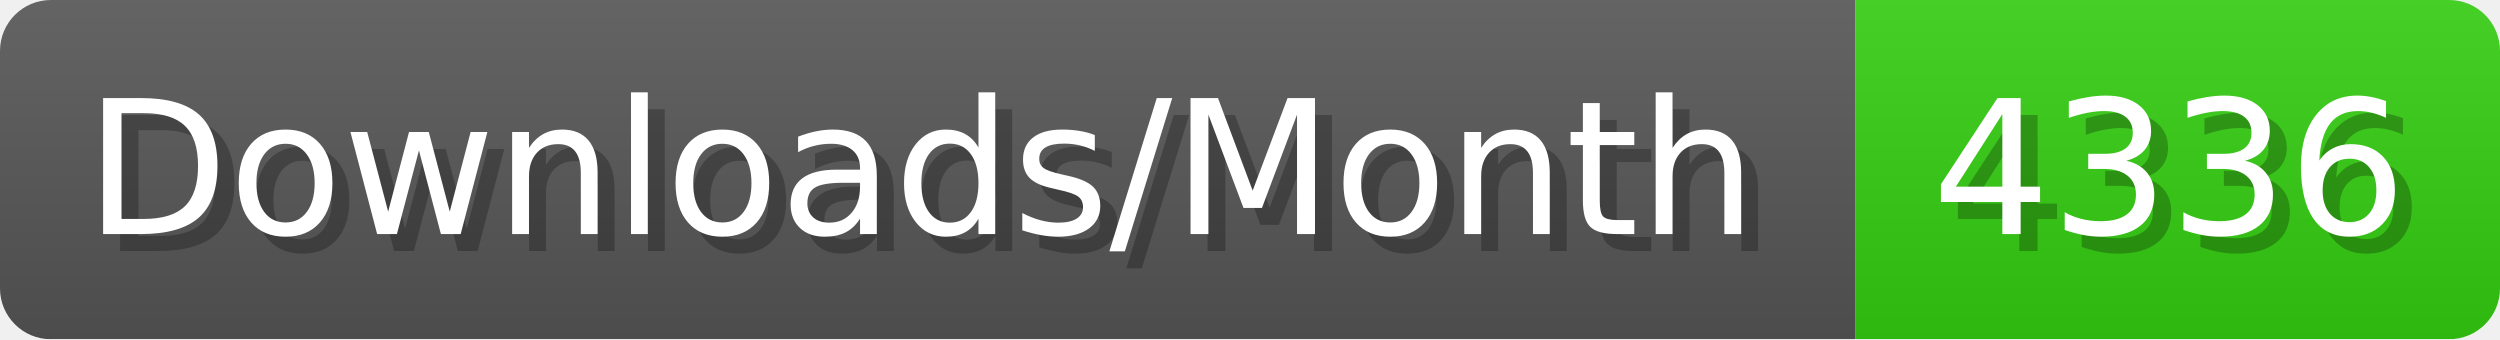
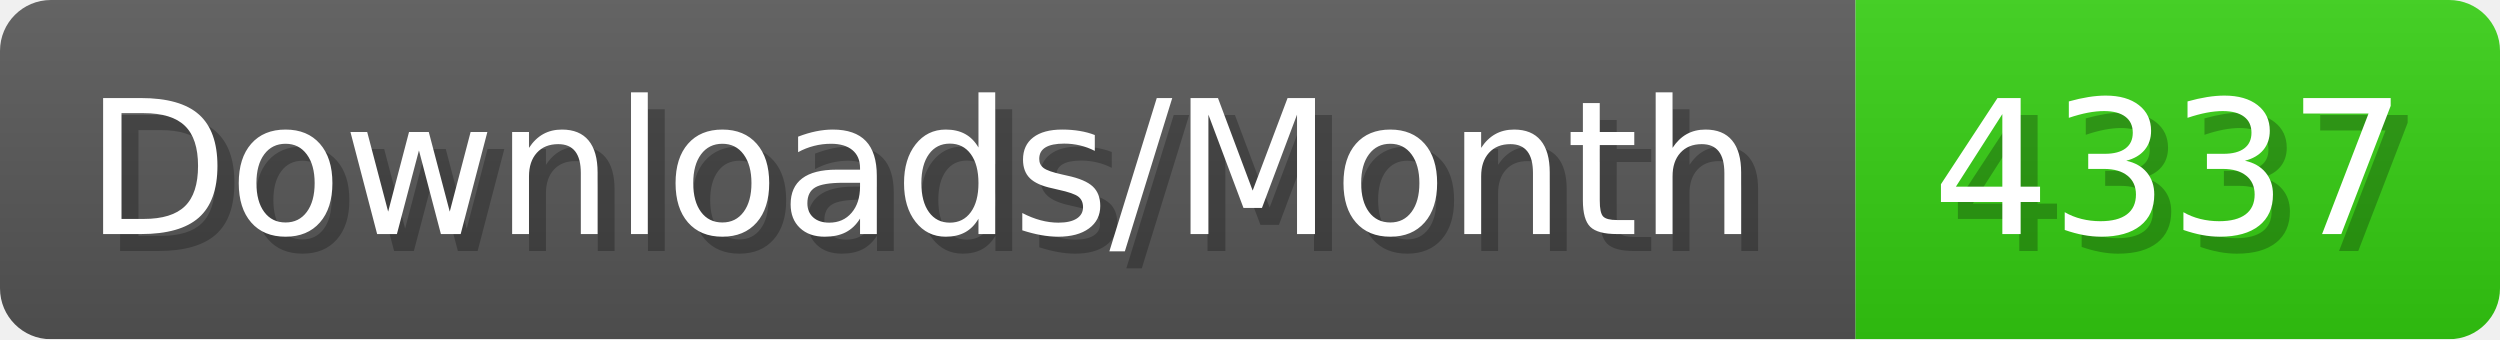
- <svg xmlns="http://www.w3.org/2000/svg" width="147.4" height="20" viewBox="0 0 1474 200" role="img" aria-label="Downloads/Month: 4336">
+ <svg xmlns="http://www.w3.org/2000/svg" width="147.4" height="20" viewBox="0 0 1474 200" role="img" aria-label="Downloads/Month: 4337">
  <linearGradient id="YlXUI" x2="0" y2="100%">
    <stop offset="0" stop-opacity=".1" stop-color="#EEE" />
    <stop offset="1" stop-opacity=".1" />
  </linearGradient>
  <mask id="JHhop">
    <rect width="1474" height="200" rx="30" fill="#FFF" />
  </mask>
  <g mask="url(#JHhop)">
    <rect width="1094" height="200" fill="#555" />
    <rect width="380" height="200" fill="#3C1" x="1094" />
    <rect width="1474" height="200" fill="url(#YlXUI)" />
  </g>
  <g aria-hidden="true" fill="#fff" text-anchor="start" font-family="Verdana,DejaVu Sans,sans-serif" font-size="110">
    <text x="60" y="148" textLength="994" fill="#000" opacity="0.25">Downloads/Month</text>
    <text x="50" y="138" textLength="994">Downloads/Month</text>
-     <text x="1149" y="148" textLength="280" fill="#000" opacity="0.25">4336</text>
-     <text x="1139" y="138" textLength="280">4336</text>
+     <text x="1149" y="148" textLength="280" fill="#000" opacity="0.25">4337</text>
+     <text x="1139" y="138" textLength="280">4337</text>
  </g>
</svg>
